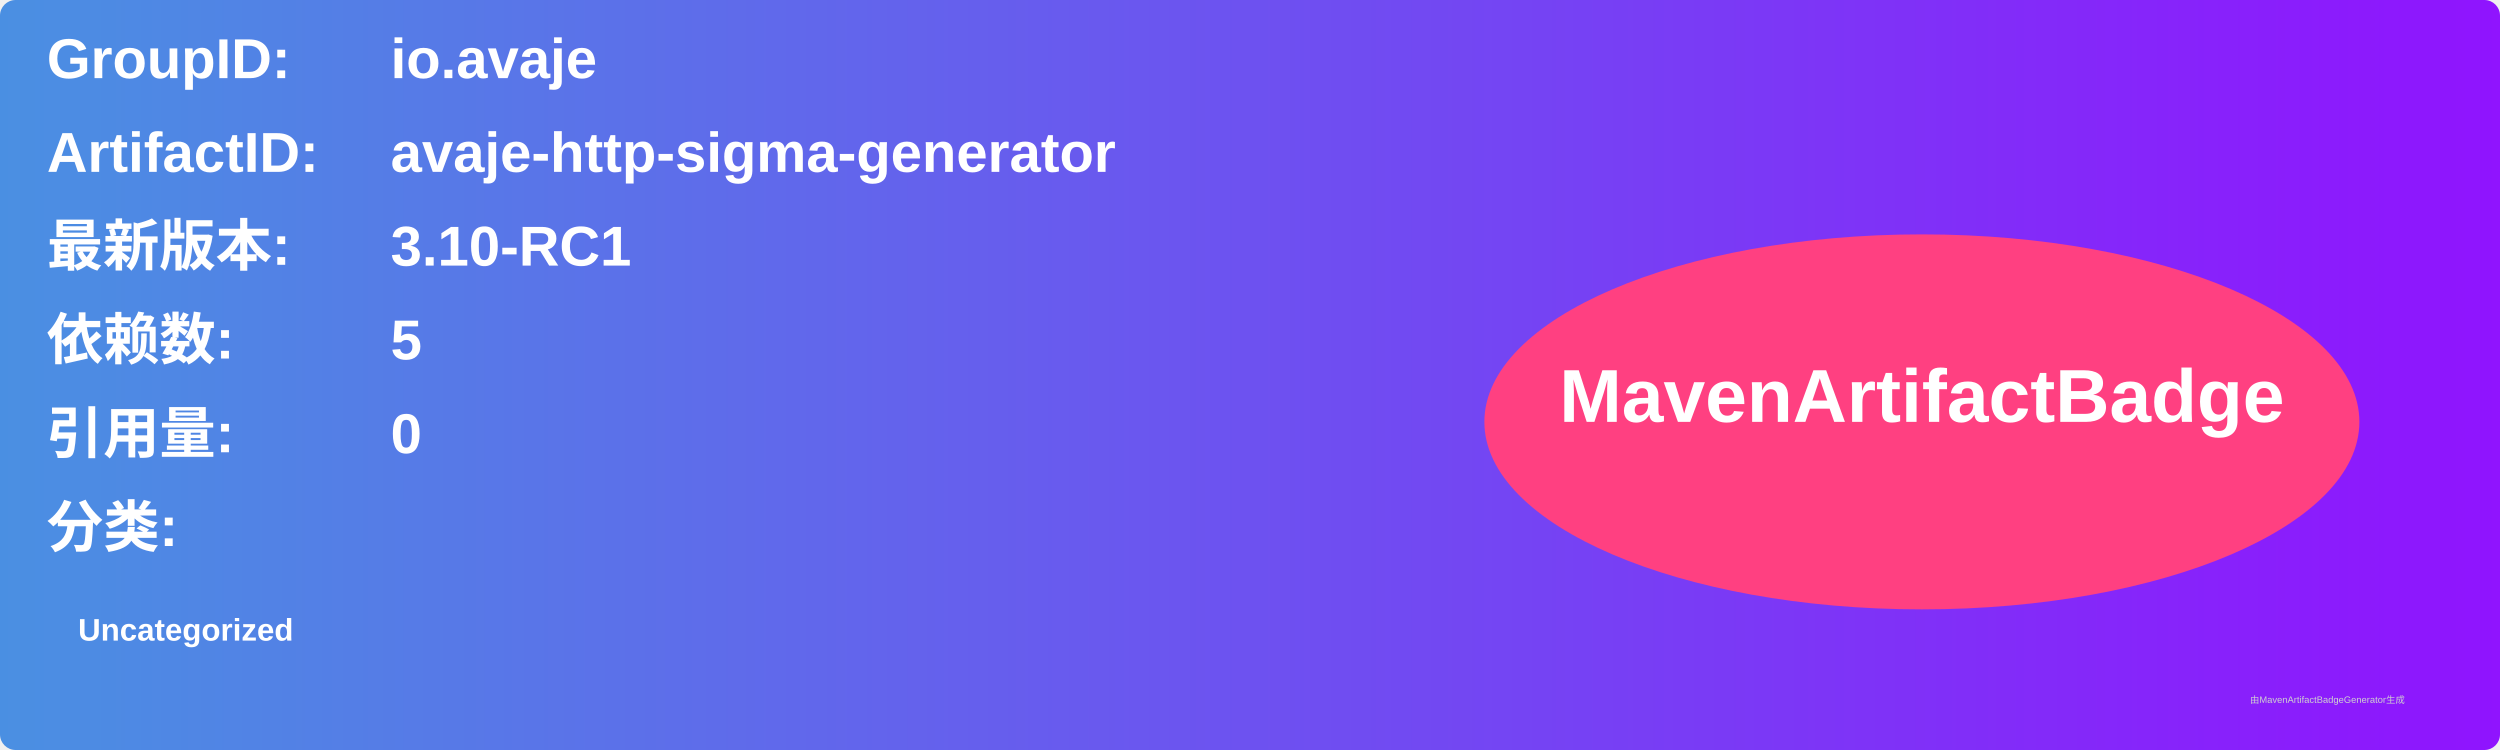
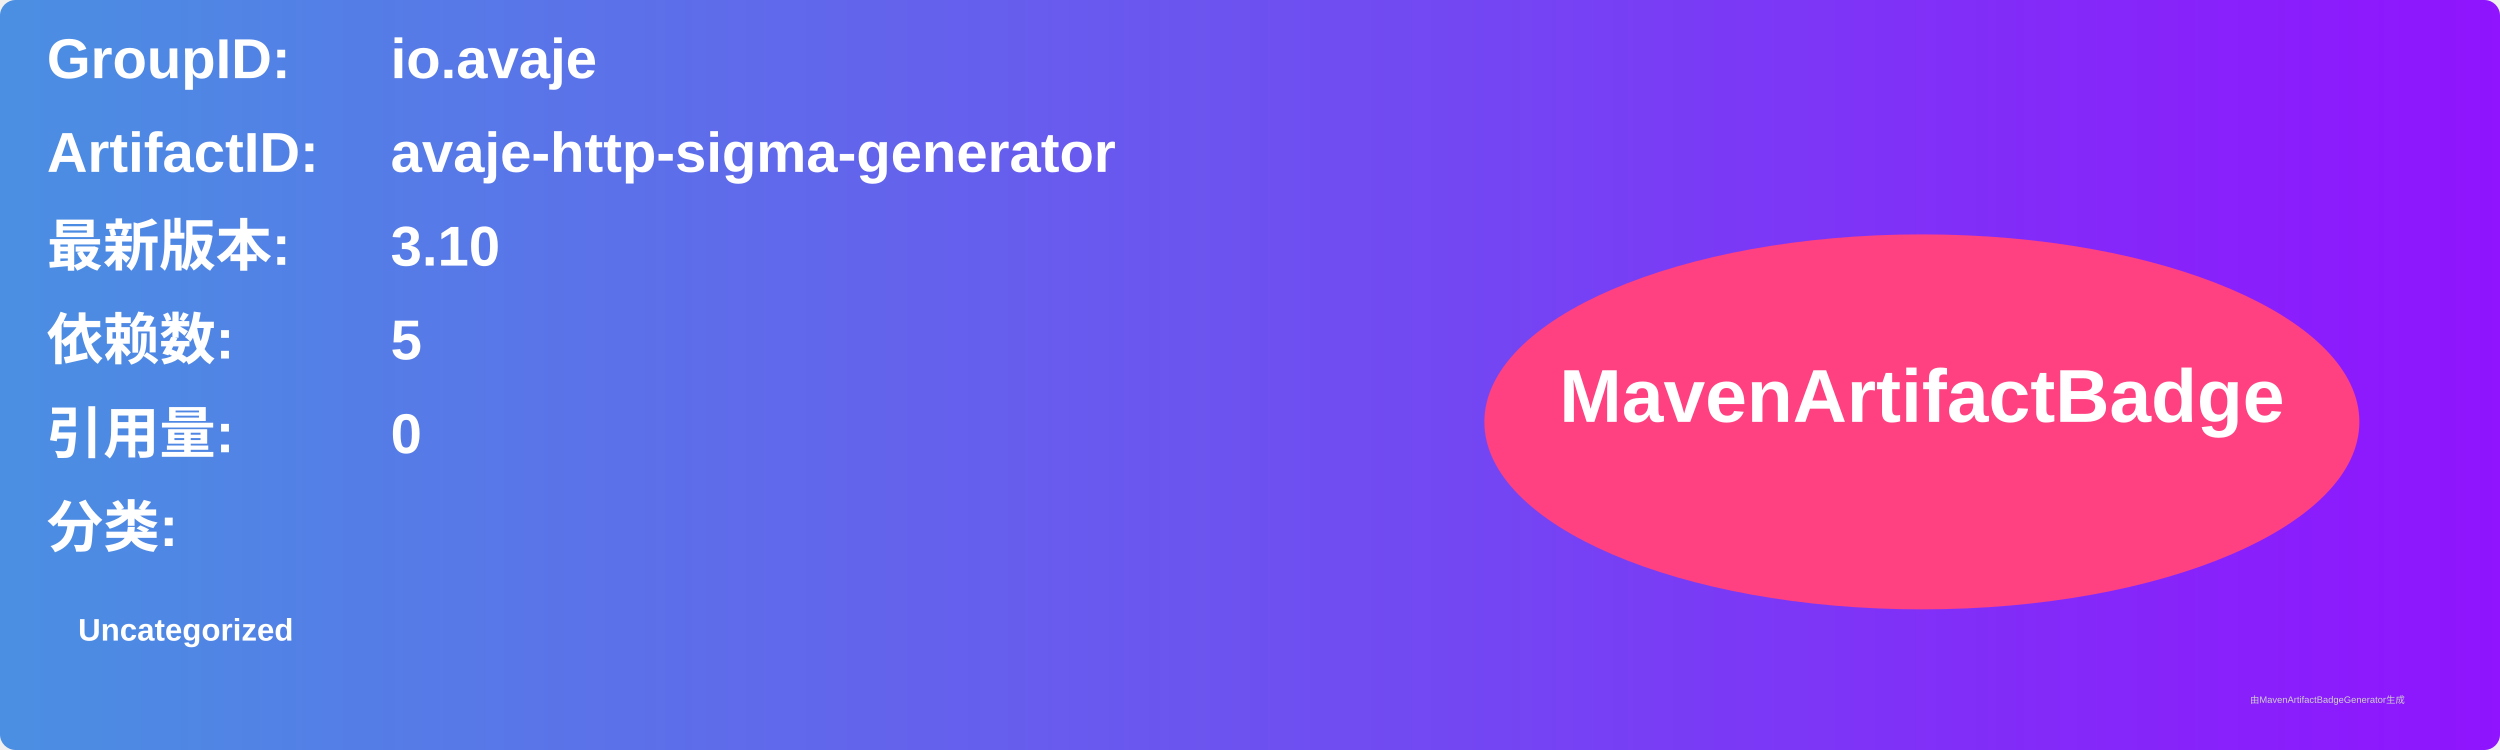
<svg xmlns="http://www.w3.org/2000/svg" width="800" height="240" viewBox="0 0 800 240">
  <linearGradient id="grad" x1="0%" y1="0%" x2="100%" y2="0%">
    <stop offset="0%" stop-color="#4a90e2" />
    <stop offset="100%" stop-color="#9013fe" />
  </linearGradient>
  <rect width="100%" height="100%" rx="5" ry="5" fill="url(#grad)" />
  <g transform="translate(15, 15)">
    <text x="0" y="10" font-family="Arial" font-size="18" fill="white" font-weight="bold" width="260">GroupID:</text>
    <text x="110" y="10" font-family="Arial" font-size="18" fill="white" font-weight="bold" width="460">io.avaje</text>
    <text x="0" y="40" font-family="Arial" font-size="18" fill="white" font-weight="bold" width="260">ArtifactID:</text>
    <text x="110" y="40" font-family="Arial" font-size="18" fill="white" font-weight="bold" width="460">avaje-http-sigma-generator</text>
    <text x="0" y="70" font-family="Arial" font-size="18" fill="white" font-weight="bold">最新版本:</text>
    <text x="110" y="70" font-family="Arial" font-size="18" fill="white" font-weight="bold">
-       <tspan font-weight="bold">3.10-RC1</tspan>
+       <tspan font-weight="bold">3.10</tspan>
    </text>
    <text x="0" y="100" font-family="Arial" font-size="18" fill="white" font-weight="bold">依赖数: </text>
    <text x="110" y="100" font-family="Arial" font-size="18" fill="white">
      <tspan font-weight="bold">5</tspan>
    </text>
    <text x="0" y="130" font-family="Arial" font-size="18" fill="white" font-weight="bold">引用量: </text>
    <text x="110" y="130" font-family="Arial" font-size="18" fill="white">
      <tspan font-weight="bold">0</tspan>
    </text>
    <text x="0" y="160" font-family="Arial" font-size="18" fill="white" font-weight="bold">分类:</text>
    <text x="10" y="190" font-family="Arial" font-size="10" fill="white">
      <tspan font-weight="bold">Uncategorized</tspan>
    </text>
    <ellipse cx="600" cy="120" rx="140" ry="60" fill="#ff4081" />
    <text x="600" y="120" text-anchor="middle" font-family="Arial" font-size="24" fill="white" font-weight="bold">MavenArtifactBadge</text>
  </g>
  <text x="720" y="225" font-family="Arial" font-size="3" fill="#d0d0d0">由MavenArtifactBadgeGenerator生成</text>
</svg>
